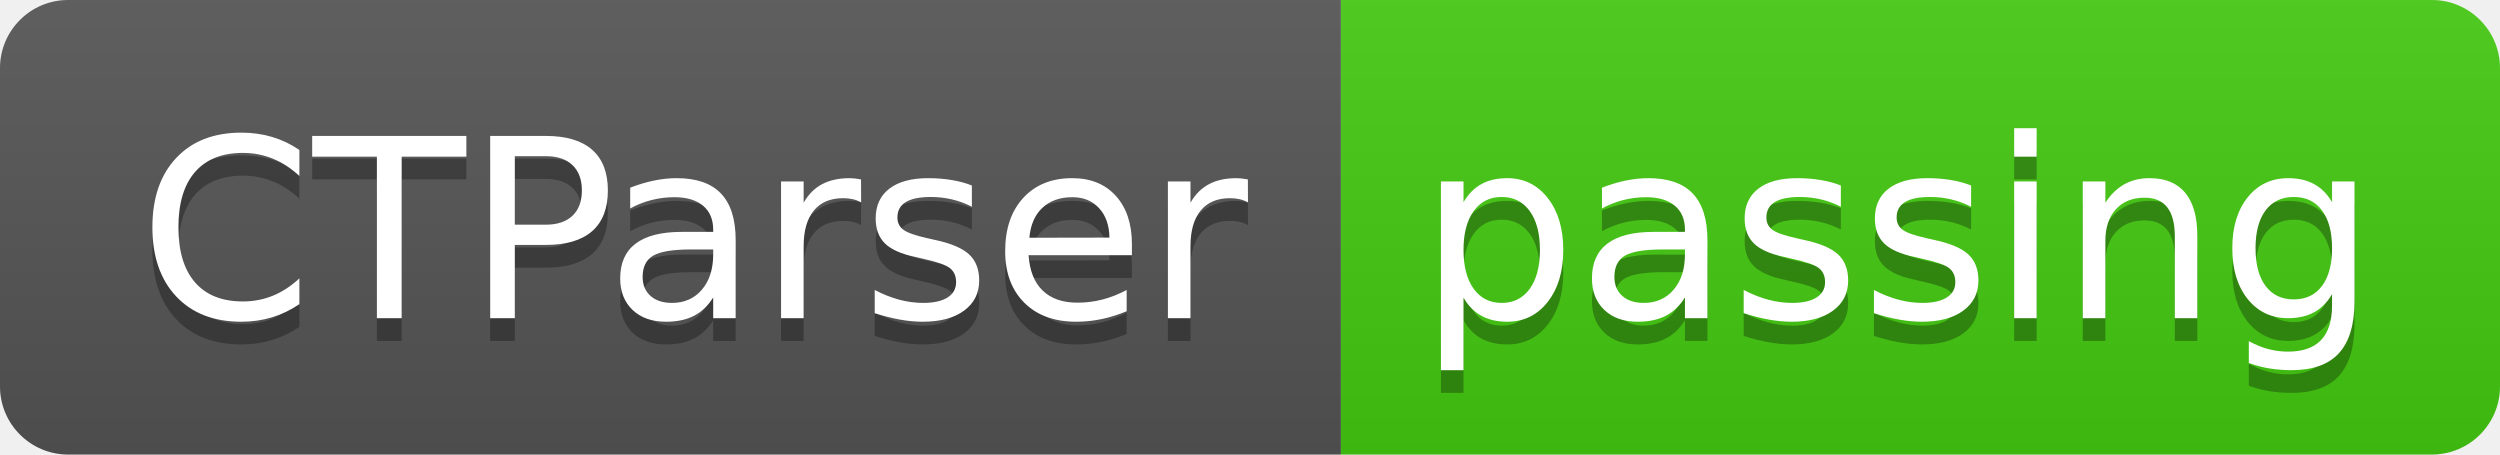
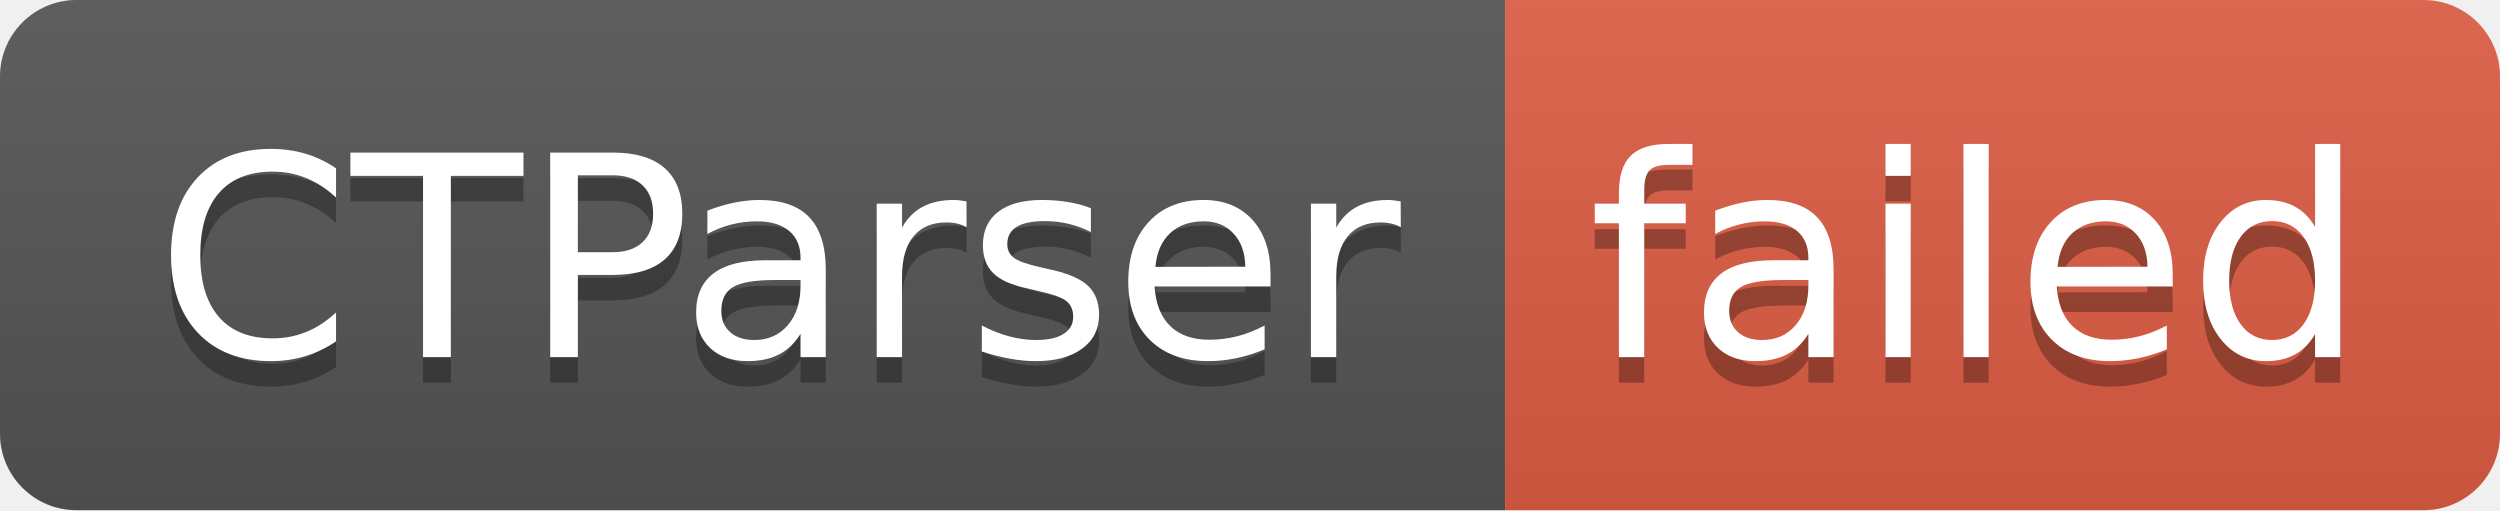
- <svg xmlns="http://www.w3.org/2000/svg" width="110" height="20" role="img" aria-label="CTParser: passing">
+ <svg xmlns="http://www.w3.org/2000/svg" width="98" height="20" role="img" aria-label="CTParser: failed">
  <linearGradient id="s" x2="0" y2="100%">
    <stop offset="0" stop-color="#bbb" stop-opacity=".1" />
    <stop offset="1" stop-opacity=".1" />
  </linearGradient>
  <clipPath id="r">
-     <rect width="110" height="20" rx="3" fill="#fff" />
+     <rect width="98" height="20" rx="3" fill="#fff" />
  </clipPath>
  <g clip-path="url(#r)">
    <rect width="59" height="20" fill="#555" />
-     <rect x="59" width="51" height="20" fill="#4c1" />
-     <rect width="110" height="20" fill="url(#s)" />
+     <rect x="59" width="39" height="20" fill="#e05d44" />
+     <rect width="98" height="20" fill="url(#s)" />
  </g>
  <g fill="#fff" text-anchor="middle" font-family="Verdana,Geneva,DejaVu Sans,sans-serif" text-rendering="geometricPrecision" font-size="110">
    <text aria-hidden="true" x="305" y="150" fill="#010101" fill-opacity=".3" transform="scale(.1)" textLength="490">CTParser</text>
    <text x="305" y="140" transform="scale(.1)" fill="#fff" textLength="490">CTParser</text>
-     <text aria-hidden="true" x="835" y="150" fill="#010101" fill-opacity=".3" transform="scale(.1)" textLength="410">passing</text>
-     <text x="835" y="140" transform="scale(.1)" fill="#fff" textLength="410">passing</text>
+     <text aria-hidden="true" x="775" y="150" fill="#010101" fill-opacity=".3" transform="scale(.1)" textLength="290">failed</text>
+     <text x="775" y="140" transform="scale(.1)" fill="#fff" textLength="290">failed</text>
  </g>
</svg>
